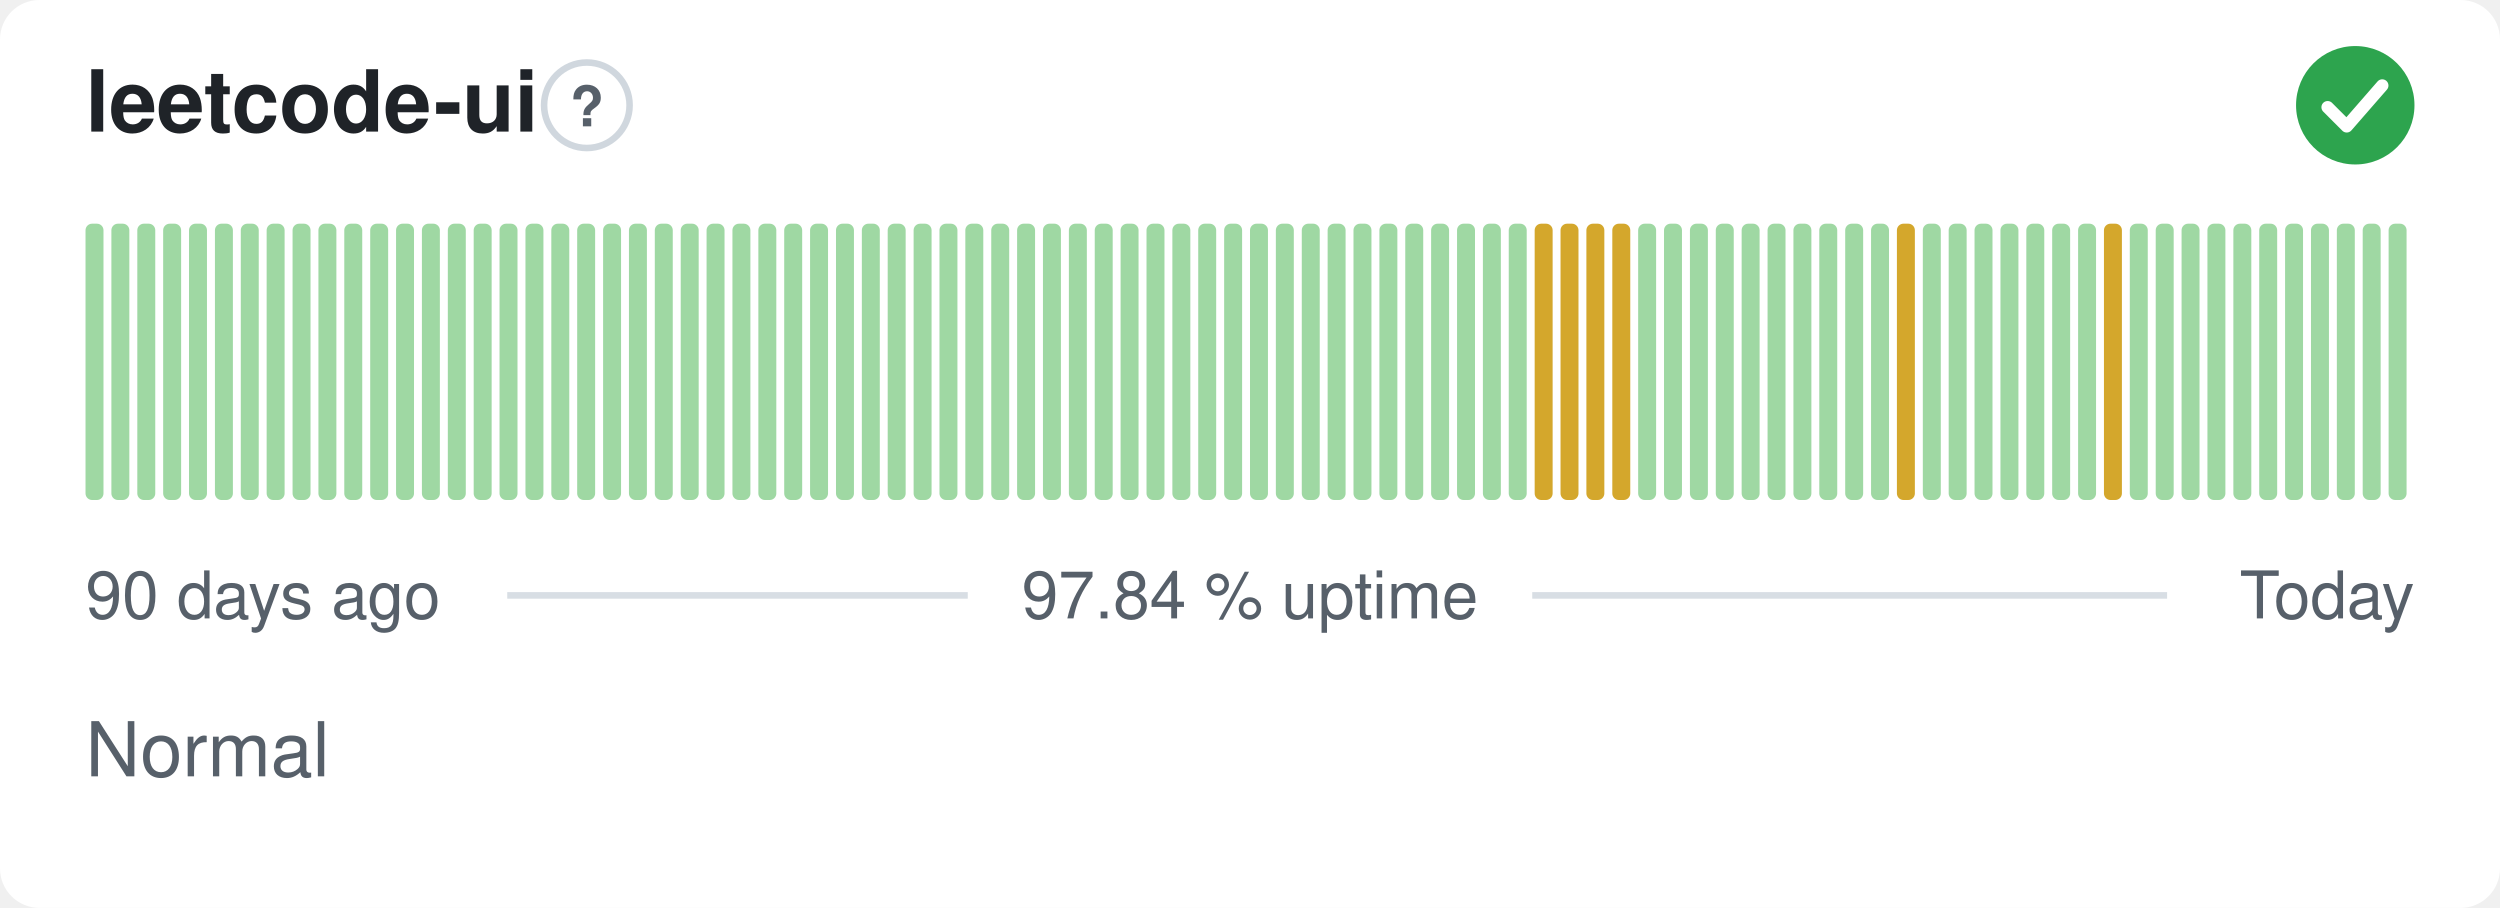
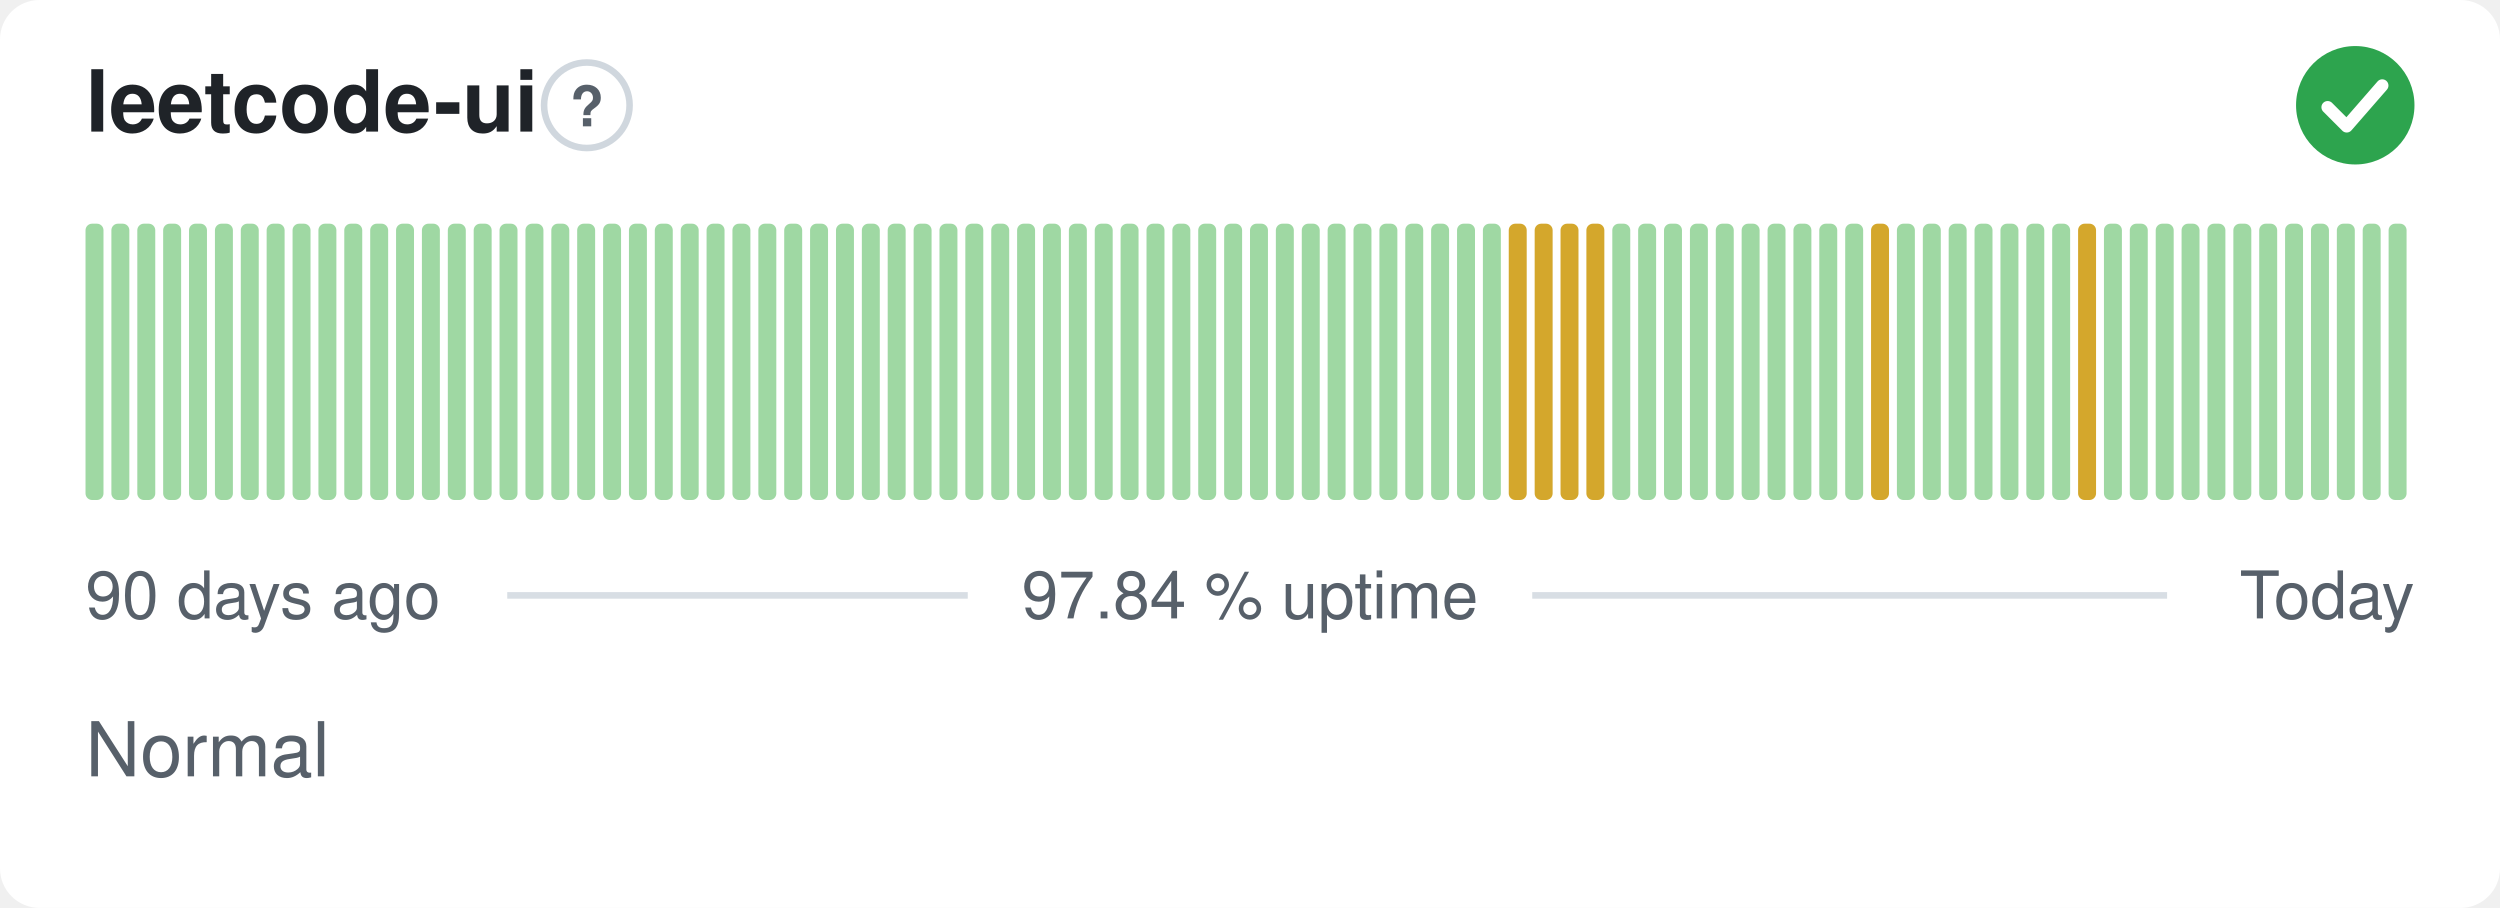
<svg xmlns="http://www.w3.org/2000/svg" width="380" height="138" viewBox="0 0 380 138" role="img" aria-label="leetcode-ui: Normal, 97.84 % uptime over the last 90 days" font-family="-apple-system,BlinkMacSystemFont,'Segoe UI',Helvetica,Arial,sans-serif">
  <style>
    @media (prefers-color-scheme: dark) {
      .bg { fill: #0d1117 }
      .title { fill: #e6edf3 }
      .muted { fill: #8b949e }
      .hint { stroke: #30363d }
      .rule { stroke: #30363d }
      .nodata { fill: #21262d }
    }
  </style>
  <rect class="bg" width="380" height="138" rx="6" fill="#ffffff" />
  <text class="title" x="13" y="20" font-size="13" font-weight="600" fill="#1f2328">leetcode-ui</text>
  <circle class="hint" cx="89.2" cy="16" r="6.5" fill="none" stroke="#d0d7de" stroke-width="1" />
  <text class="muted" x="89.2" y="19.2" text-anchor="middle" font-size="8.5" font-weight="700" fill="#57606a">?</text>
  <circle cx="358" cy="16" r="9" fill="#2da44e" />
  <path d="M353.80 16.30l2.90 2.90 5.40 -6.20" fill="none" stroke="#fff" stroke-width="1.89" stroke-linecap="round" stroke-linejoin="round" />
  <rect x="13.00" y="34.00" width="2.73" height="42.00" rx="1" fill="#9fd8a3" />
  <rect x="16.93" y="34.00" width="2.73" height="42.00" rx="1" fill="#9fd8a3" />
  <rect x="20.87" y="34.00" width="2.73" height="42.00" rx="1" fill="#9fd8a3" />
  <rect x="24.80" y="34.00" width="2.73" height="42.00" rx="1" fill="#9fd8a3" />
  <rect x="28.73" y="34.00" width="2.73" height="42.00" rx="1" fill="#9fd8a3" />
  <rect x="32.67" y="34.00" width="2.73" height="42.00" rx="1" fill="#9fd8a3" />
  <rect x="36.60" y="34.00" width="2.73" height="42.00" rx="1" fill="#9fd8a3" />
  <rect x="40.53" y="34.00" width="2.73" height="42.00" rx="1" fill="#9fd8a3" />
  <rect x="44.47" y="34.00" width="2.73" height="42.00" rx="1" fill="#9fd8a3" />
  <rect x="48.40" y="34.00" width="2.73" height="42.00" rx="1" fill="#9fd8a3" />
  <rect x="52.33" y="34.00" width="2.73" height="42.00" rx="1" fill="#9fd8a3" />
  <rect x="56.27" y="34.00" width="2.73" height="42.00" rx="1" fill="#9fd8a3" />
  <rect x="60.20" y="34.00" width="2.73" height="42.00" rx="1" fill="#9fd8a3" />
  <rect x="64.13" y="34.00" width="2.73" height="42.00" rx="1" fill="#9fd8a3" />
  <rect x="68.07" y="34.00" width="2.73" height="42.00" rx="1" fill="#9fd8a3" />
  <rect x="72.00" y="34.00" width="2.73" height="42.00" rx="1" fill="#9fd8a3" />
  <rect x="75.93" y="34.00" width="2.73" height="42.00" rx="1" fill="#9fd8a3" />
  <rect x="79.87" y="34.00" width="2.73" height="42.00" rx="1" fill="#9fd8a3" />
  <rect x="83.80" y="34.00" width="2.73" height="42.00" rx="1" fill="#9fd8a3" />
  <rect x="87.73" y="34.00" width="2.73" height="42.00" rx="1" fill="#9fd8a3" />
  <rect x="91.67" y="34.00" width="2.73" height="42.00" rx="1" fill="#9fd8a3" />
  <rect x="95.60" y="34.00" width="2.73" height="42.00" rx="1" fill="#9fd8a3" />
  <rect x="99.53" y="34.00" width="2.73" height="42.00" rx="1" fill="#9fd8a3" />
  <rect x="103.47" y="34.00" width="2.73" height="42.00" rx="1" fill="#9fd8a3" />
  <rect x="107.40" y="34.00" width="2.73" height="42.00" rx="1" fill="#9fd8a3" />
  <rect x="111.33" y="34.00" width="2.73" height="42.00" rx="1" fill="#9fd8a3" />
  <rect x="115.27" y="34.00" width="2.73" height="42.00" rx="1" fill="#9fd8a3" />
  <rect x="119.20" y="34.00" width="2.73" height="42.00" rx="1" fill="#9fd8a3" />
  <rect x="123.13" y="34.00" width="2.73" height="42.00" rx="1" fill="#9fd8a3" />
  <rect x="127.07" y="34.00" width="2.73" height="42.00" rx="1" fill="#9fd8a3" />
  <rect x="131.00" y="34.00" width="2.73" height="42.00" rx="1" fill="#9fd8a3" />
  <rect x="134.93" y="34.00" width="2.73" height="42.00" rx="1" fill="#9fd8a3" />
  <rect x="138.87" y="34.00" width="2.73" height="42.00" rx="1" fill="#9fd8a3" />
  <rect x="142.80" y="34.00" width="2.73" height="42.00" rx="1" fill="#9fd8a3" />
  <rect x="146.73" y="34.00" width="2.73" height="42.00" rx="1" fill="#9fd8a3" />
  <rect x="150.67" y="34.00" width="2.73" height="42.00" rx="1" fill="#9fd8a3" />
  <rect x="154.60" y="34.00" width="2.73" height="42.00" rx="1" fill="#9fd8a3" />
  <rect x="158.53" y="34.00" width="2.73" height="42.00" rx="1" fill="#9fd8a3" />
  <rect x="162.47" y="34.00" width="2.73" height="42.00" rx="1" fill="#9fd8a3" />
  <rect x="166.40" y="34.00" width="2.73" height="42.00" rx="1" fill="#9fd8a3" />
  <rect x="170.33" y="34.00" width="2.73" height="42.00" rx="1" fill="#9fd8a3" />
  <rect x="174.27" y="34.00" width="2.73" height="42.00" rx="1" fill="#9fd8a3" />
  <rect x="178.20" y="34.00" width="2.73" height="42.00" rx="1" fill="#9fd8a3" />
  <rect x="182.13" y="34.00" width="2.73" height="42.00" rx="1" fill="#9fd8a3" />
  <rect x="186.07" y="34.00" width="2.73" height="42.00" rx="1" fill="#9fd8a3" />
  <rect x="190.00" y="34.00" width="2.73" height="42.00" rx="1" fill="#9fd8a3" />
  <rect x="193.93" y="34.00" width="2.73" height="42.00" rx="1" fill="#9fd8a3" />
  <rect x="197.87" y="34.00" width="2.73" height="42.00" rx="1" fill="#9fd8a3" />
  <rect x="201.80" y="34.00" width="2.73" height="42.00" rx="1" fill="#9fd8a3" />
  <rect x="205.73" y="34.00" width="2.73" height="42.00" rx="1" fill="#9fd8a3" />
  <rect x="209.67" y="34.00" width="2.73" height="42.00" rx="1" fill="#9fd8a3" />
  <rect x="213.60" y="34.00" width="2.73" height="42.00" rx="1" fill="#9fd8a3" />
  <rect x="217.53" y="34.00" width="2.73" height="42.00" rx="1" fill="#9fd8a3" />
  <rect x="221.47" y="34.00" width="2.73" height="42.00" rx="1" fill="#9fd8a3" />
  <rect x="225.40" y="34.00" width="2.73" height="42.00" rx="1" fill="#9fd8a3" />
-   <rect x="229.33" y="34.00" width="2.73" height="42.00" rx="1" fill="#9fd8a3" />
+   <rect x="229.33" y="34.00" width="2.73" height="42.00" rx="1" fill="#d4a72c" />
  <rect x="233.27" y="34.00" width="2.73" height="42.00" rx="1" fill="#d4a72c" />
  <rect x="237.20" y="34.00" width="2.73" height="42.00" rx="1" fill="#d4a72c" />
  <rect x="241.13" y="34.00" width="2.73" height="42.00" rx="1" fill="#d4a72c" />
-   <rect x="245.07" y="34.00" width="2.73" height="42.00" rx="1" fill="#d4a72c" />
+   <rect x="245.07" y="34.00" width="2.73" height="42.00" rx="1" fill="#9fd8a3" />
  <rect x="249.00" y="34.00" width="2.73" height="42.00" rx="1" fill="#9fd8a3" />
  <rect x="252.93" y="34.00" width="2.73" height="42.00" rx="1" fill="#9fd8a3" />
  <rect x="256.87" y="34.00" width="2.73" height="42.00" rx="1" fill="#9fd8a3" />
  <rect x="260.80" y="34.00" width="2.73" height="42.00" rx="1" fill="#9fd8a3" />
  <rect x="264.73" y="34.00" width="2.73" height="42.00" rx="1" fill="#9fd8a3" />
  <rect x="268.67" y="34.00" width="2.73" height="42.00" rx="1" fill="#9fd8a3" />
  <rect x="272.60" y="34.00" width="2.73" height="42.00" rx="1" fill="#9fd8a3" />
  <rect x="276.53" y="34.00" width="2.73" height="42.00" rx="1" fill="#9fd8a3" />
  <rect x="280.47" y="34.00" width="2.73" height="42.00" rx="1" fill="#9fd8a3" />
-   <rect x="284.40" y="34.00" width="2.73" height="42.00" rx="1" fill="#9fd8a3" />
-   <rect x="288.33" y="34.00" width="2.73" height="42.00" rx="1" fill="#d4a72c" />
+   <rect x="284.40" y="34.00" width="2.73" height="42.00" rx="1" fill="#d4a72c" />
+   <rect x="288.33" y="34.00" width="2.73" height="42.00" rx="1" fill="#9fd8a3" />
  <rect x="292.27" y="34.00" width="2.73" height="42.00" rx="1" fill="#9fd8a3" />
  <rect x="296.20" y="34.00" width="2.73" height="42.00" rx="1" fill="#9fd8a3" />
  <rect x="300.13" y="34.00" width="2.73" height="42.00" rx="1" fill="#9fd8a3" />
  <rect x="304.07" y="34.00" width="2.73" height="42.00" rx="1" fill="#9fd8a3" />
  <rect x="308.00" y="34.00" width="2.73" height="42.00" rx="1" fill="#9fd8a3" />
  <rect x="311.93" y="34.00" width="2.73" height="42.00" rx="1" fill="#9fd8a3" />
-   <rect x="315.87" y="34.00" width="2.73" height="42.00" rx="1" fill="#9fd8a3" />
-   <rect x="319.80" y="34.00" width="2.73" height="42.00" rx="1" fill="#d4a72c" />
+   <rect x="315.87" y="34.00" width="2.73" height="42.00" rx="1" fill="#d4a72c" />
+   <rect x="319.80" y="34.00" width="2.73" height="42.00" rx="1" fill="#9fd8a3" />
  <rect x="323.73" y="34.00" width="2.73" height="42.00" rx="1" fill="#9fd8a3" />
  <rect x="327.67" y="34.00" width="2.73" height="42.00" rx="1" fill="#9fd8a3" />
  <rect x="331.60" y="34.00" width="2.73" height="42.00" rx="1" fill="#9fd8a3" />
  <rect x="335.53" y="34.00" width="2.73" height="42.00" rx="1" fill="#9fd8a3" />
  <rect x="339.47" y="34.00" width="2.73" height="42.00" rx="1" fill="#9fd8a3" />
  <rect x="343.40" y="34.00" width="2.73" height="42.00" rx="1" fill="#9fd8a3" />
  <rect x="347.33" y="34.00" width="2.73" height="42.00" rx="1" fill="#9fd8a3" />
  <rect x="351.27" y="34.00" width="2.73" height="42.00" rx="1" fill="#9fd8a3" />
  <rect x="355.20" y="34.00" width="2.73" height="42.00" rx="1" fill="#9fd8a3" />
  <rect x="359.13" y="34.00" width="2.73" height="42.00" rx="1" fill="#9fd8a3" />
  <rect x="363.07" y="34.00" width="2.73" height="42.00" rx="1" fill="#9fd8a3" />
  <text class="muted" x="13" y="94" font-size="10" fill="#57606a">90 days ago</text>
  <text class="muted" x="190" y="94" text-anchor="middle" font-size="10" fill="#57606a">97.84 % uptime</text>
  <text class="muted" x="367" y="94" text-anchor="end" font-size="10" fill="#57606a">Today</text>
  <line class="rule" x1="77.1" y1="90.5" x2="147.1" y2="90.5" stroke="#d8dee4" stroke-width="1" />
  <line class="rule" x1="232.9" y1="90.5" x2="329.4" y2="90.5" stroke="#d8dee4" stroke-width="1" />
  <text class="muted" x="13" y="118" font-size="11.5" fill="#57606a">Normal</text>
</svg>
